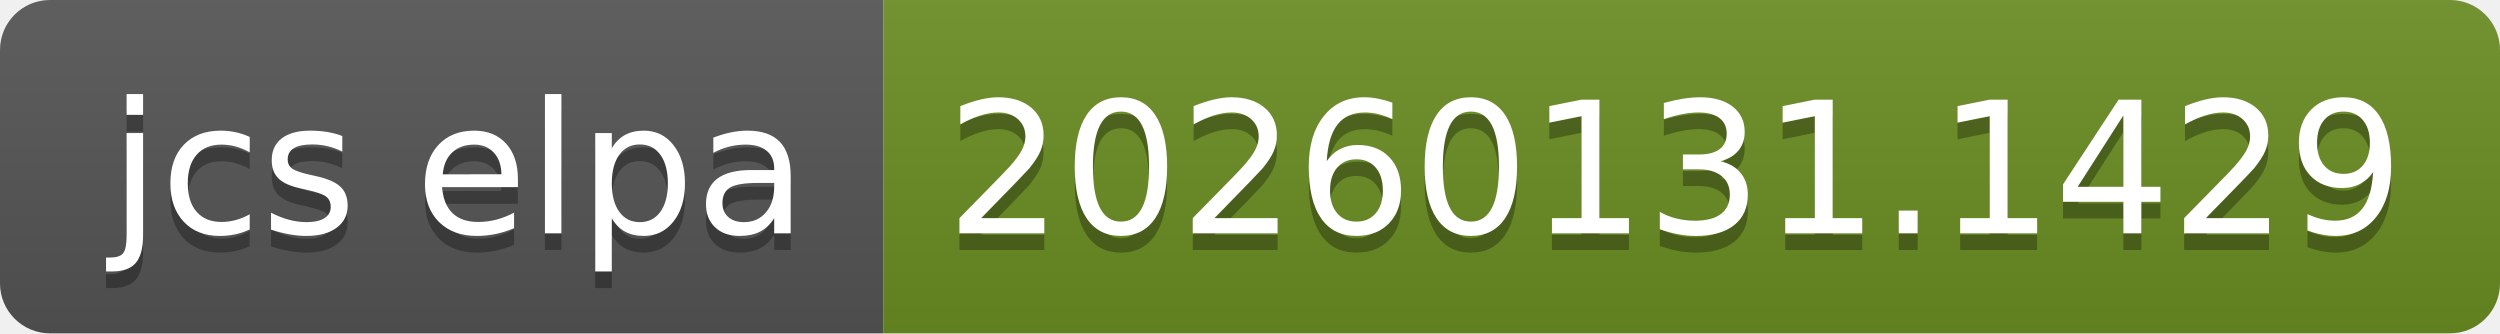
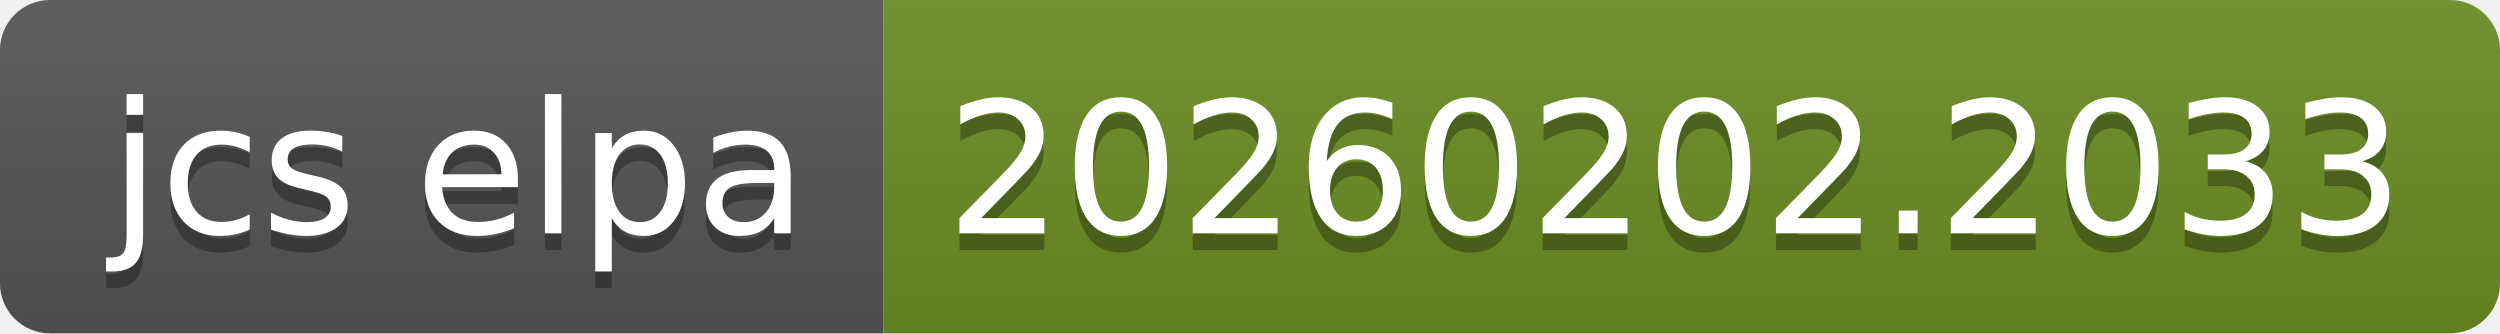
- <svg xmlns="http://www.w3.org/2000/svg" width="150" height="20" role="img" aria-label="jcs elpa: 20260131.1429">
+ <svg xmlns="http://www.w3.org/2000/svg" width="150" height="20" role="img" aria-label="jcs elpa: 20260202.2033">
  <linearGradient id="s" x2="0" y2="100%">
    <stop offset="0" stop-color="#bbb" stop-opacity=".1" />
    <stop offset="1" stop-opacity=".1" />
  </linearGradient>
  <clipPath id="r">
    <rect width="150" height="20" rx="3" fill="#fff" />
  </clipPath>
  <g clip-path="url(#r)">
    <rect width="53" height="20" fill="#555" />
    <rect x="53" width="97" height="20" fill="#6b8e23" />
    <rect width="150" height="20" fill="url(#s)" />
  </g>
  <g fill="#fff" text-anchor="middle" font-family="Verdana,Geneva,DejaVu Sans,sans-serif" text-rendering="geometricPrecision" font-size="110">
    <text aria-hidden="true" x="275" y="150" fill="#010101" fill-opacity=".3" transform="scale(.1)" textLength="430">jcs elpa</text>
    <text x="275" y="140" transform="scale(.1)" fill="#fff" textLength="430">jcs elpa</text>
-     <text aria-hidden="true" x="1005" y="150" fill="#010101" fill-opacity=".3" transform="scale(.1)" textLength="870">20260131.1429</text>
-     <text x="1005" y="140" transform="scale(.1)" fill="#fff" textLength="870">20260131.1429</text>
+     <text aria-hidden="true" x="1005" y="150" fill="#010101" fill-opacity=".3" transform="scale(.1)" textLength="870">20260202.2033</text>
+     <text x="1005" y="140" transform="scale(.1)" fill="#fff" textLength="870">20260202.2033</text>
  </g>
</svg>
